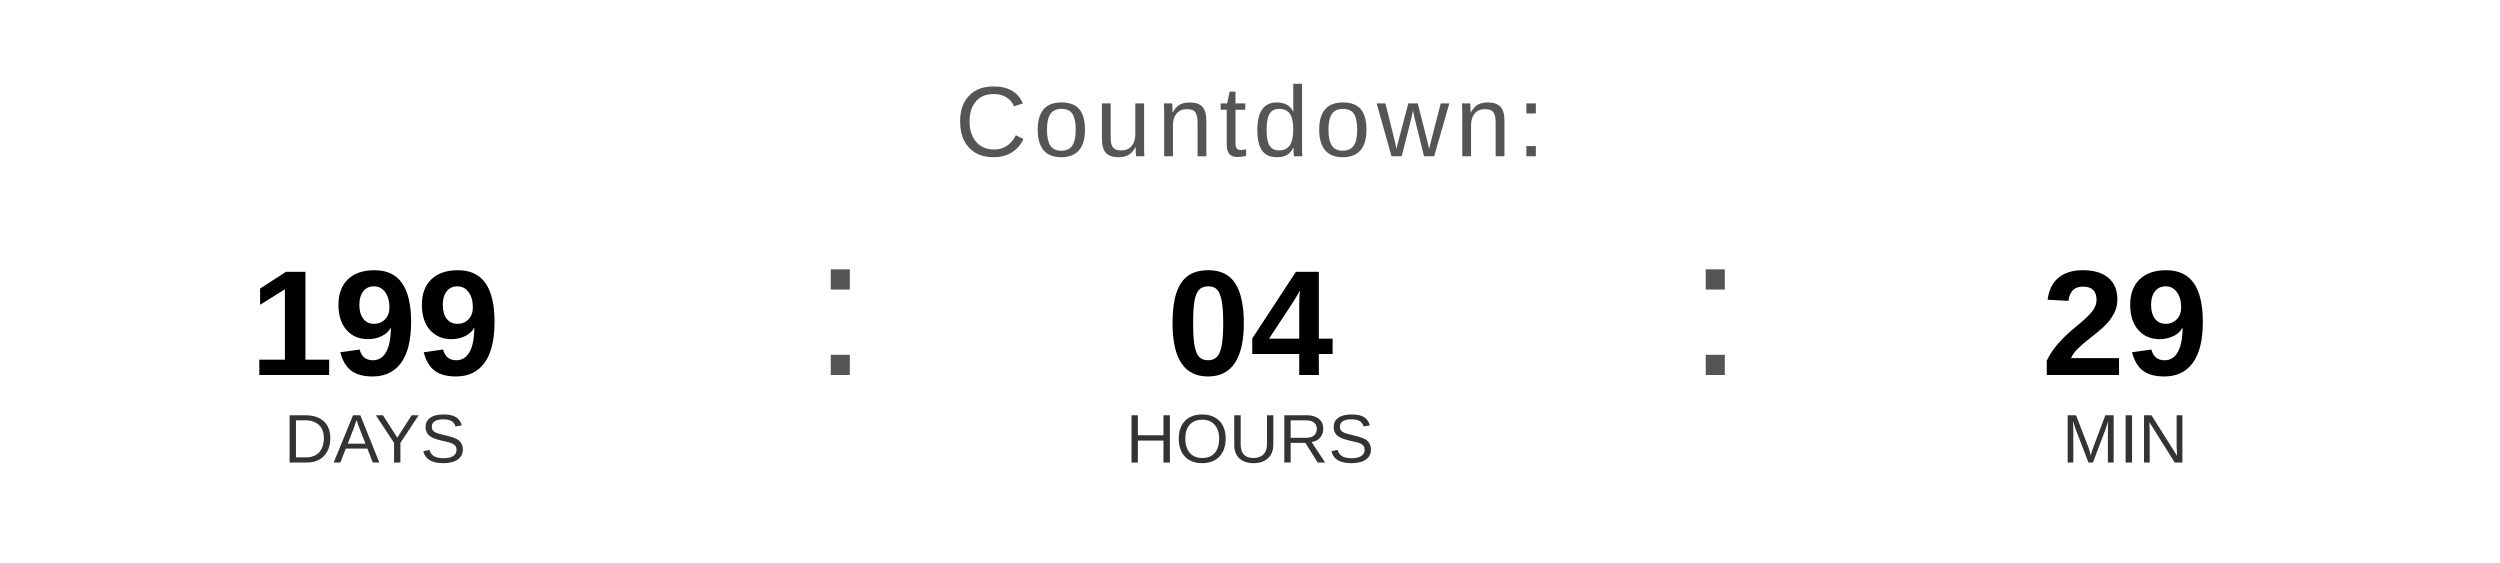
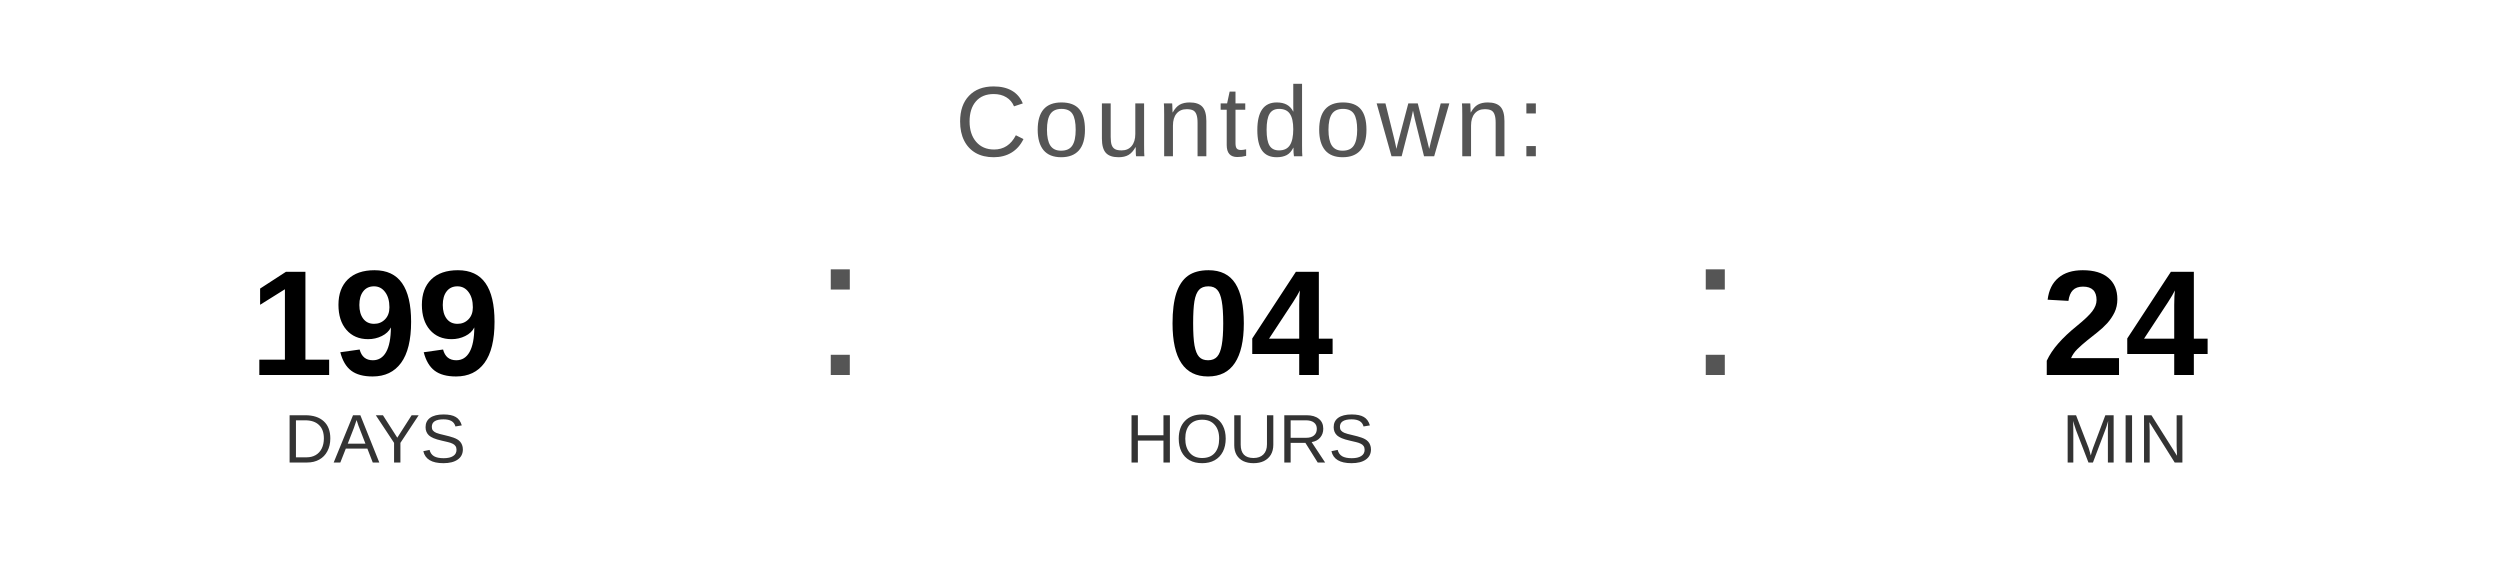
<svg xmlns="http://www.w3.org/2000/svg" width="400" height="90" viewBox="0 0 400 90">
  <text x="200" y="25" font-family="Arial, Helvetica, sans-serif" font-size="16" fill="#555555" text-anchor="middle" letter-spacing="1">
    Countdown:
  </text>
  <text x="60" y="60" font-family="Arial, Helvetica, sans-serif" font-size="24" font-weight="bold" fill="#000000" text-anchor="middle">199</text>
  <text x="60" y="74" font-family="Arial, Helvetica, sans-serif" font-size="11" fill="#333333" text-anchor="middle">DAYS</text>
  <text x="130" y="60" font-family="Arial, sans-serif" font-size="32" fill="#555555">:</text>
  <text x="200" y="60" font-family="Arial, Helvetica, sans-serif" font-size="24" font-weight="bold" fill="#000000" text-anchor="middle">04</text>
  <text x="200" y="74" font-family="Arial, Helvetica, sans-serif" font-size="11" fill="#333333" text-anchor="middle">HOURS</text>
  <text x="270" y="60" font-family="Arial, sans-serif" font-size="32" fill="#555555">:</text>
-   <text x="340" y="60" font-family="Arial, Helvetica, sans-serif" font-size="24" font-weight="bold" fill="#000000" text-anchor="middle">29</text>
+   <text x="340" y="60" font-family="Arial, Helvetica, sans-serif" font-size="24" font-weight="bold" fill="#000000" text-anchor="middle">24</text>
  <text x="340" y="74" font-family="Arial, Helvetica, sans-serif" font-size="11" fill="#333333" text-anchor="middle">MIN</text>
</svg>
